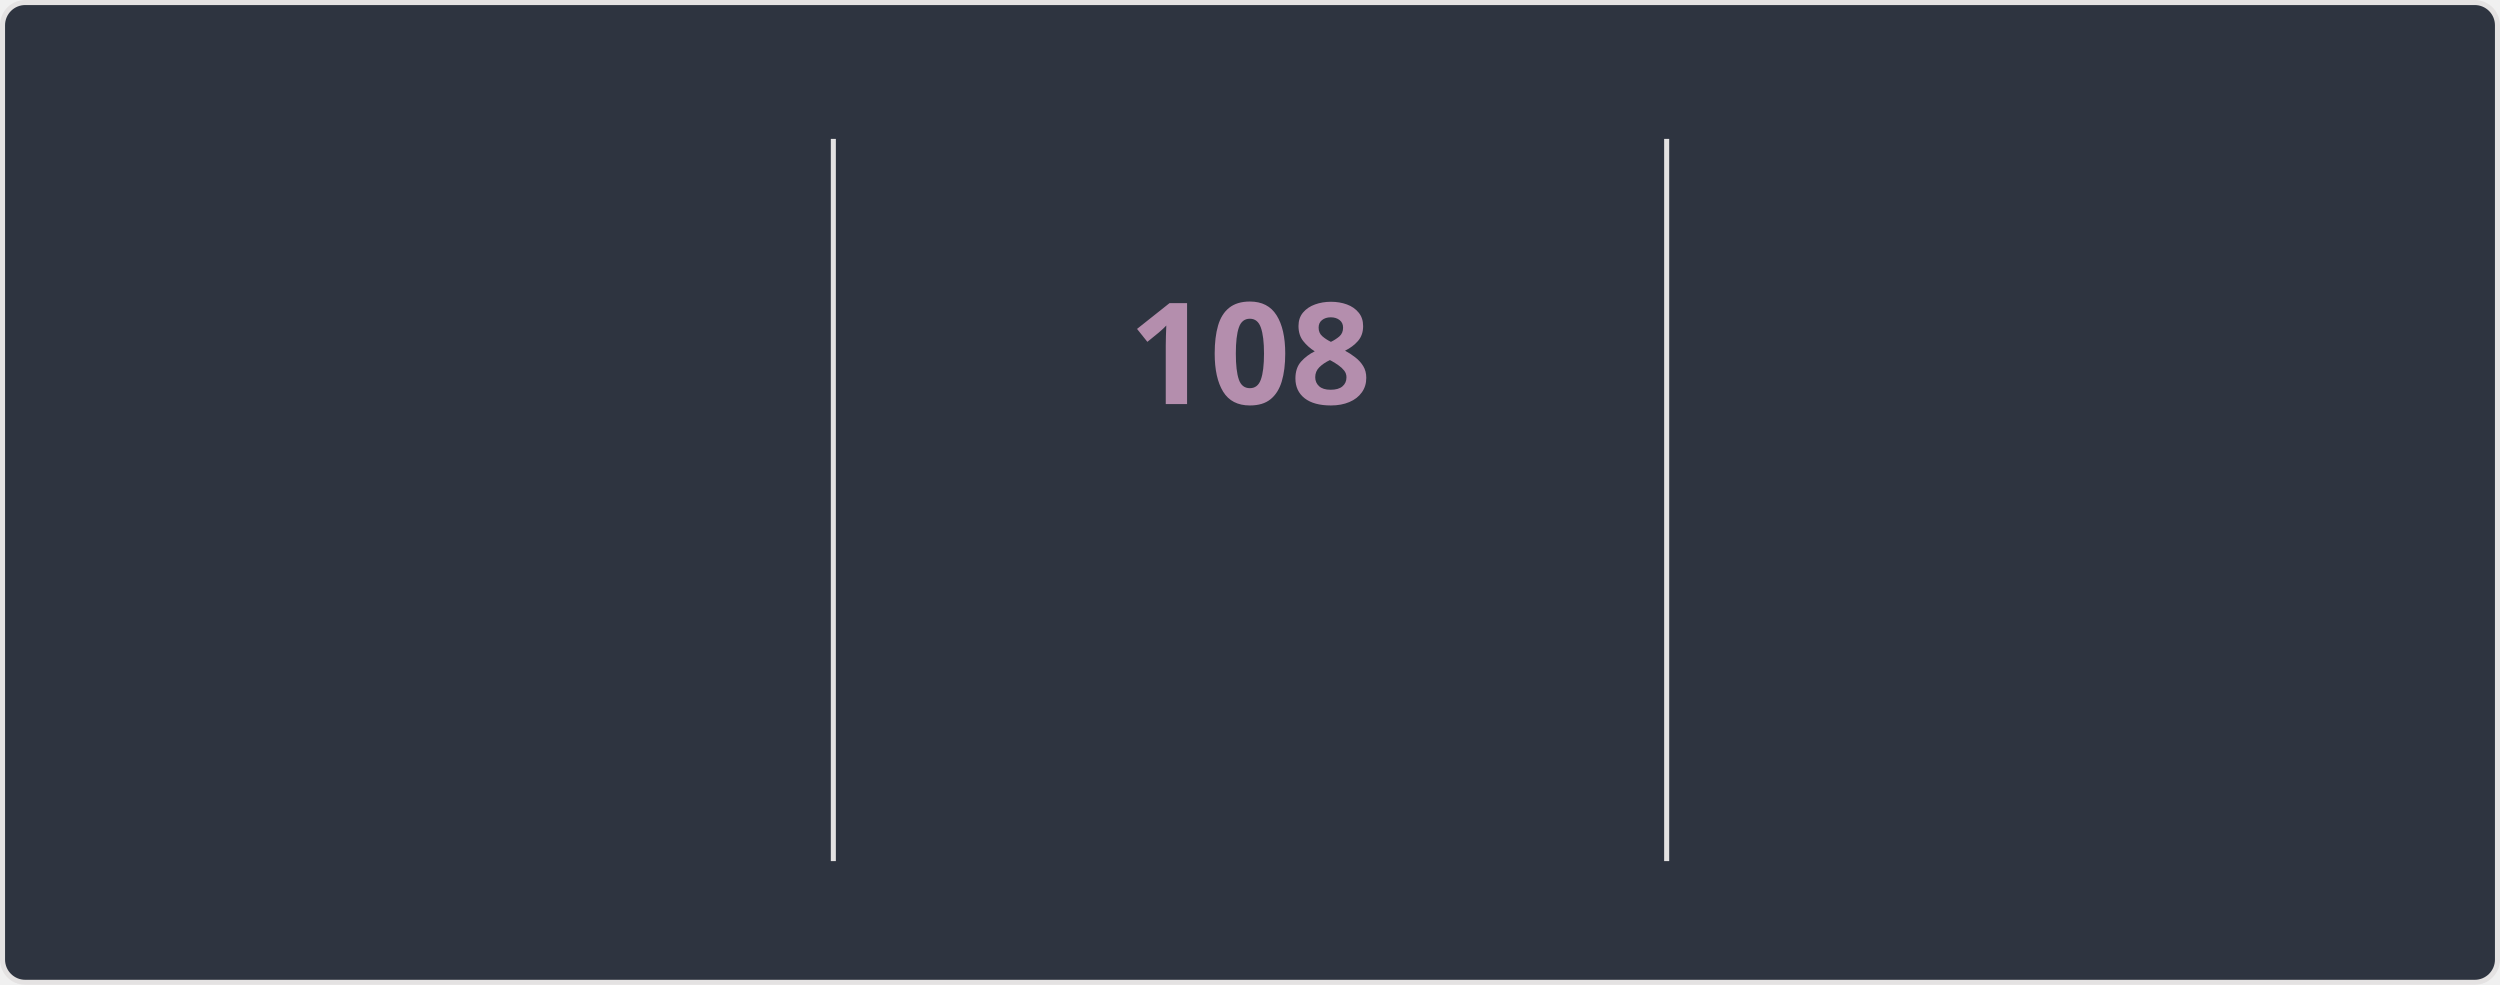
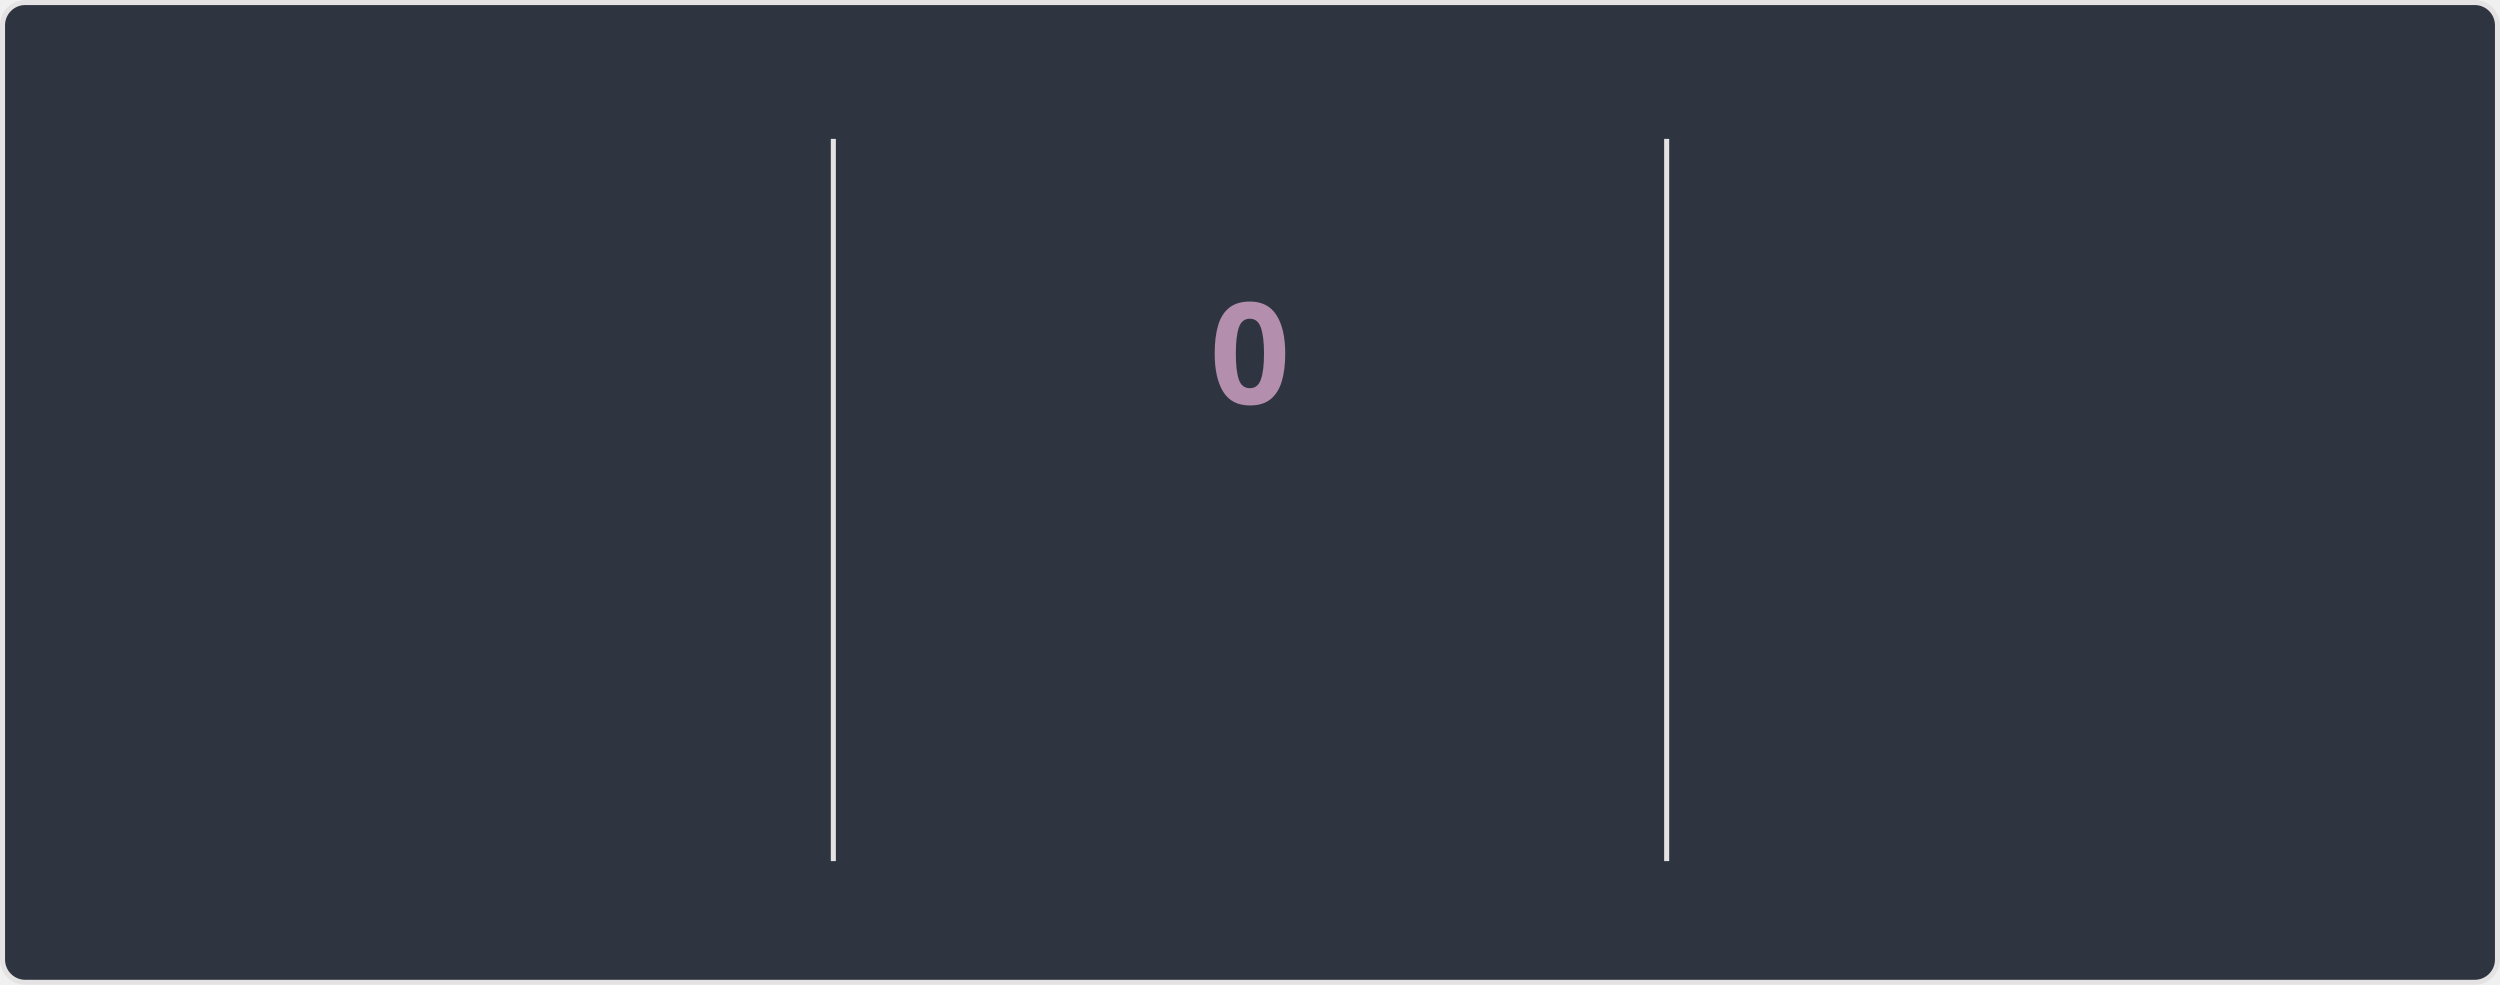
<svg xmlns="http://www.w3.org/2000/svg" style="isolation: isolate" viewBox="0 0 495 195" width="495px" height="195px" direction="ltr">
  <style>
    @keyframes currstreak {
      0% { font-size: 3px; opacity: 0.2; }
      80% { font-size: 34px; opacity: 1; }
      100% { font-size: 28px; opacity: 1; }
    }
    @keyframes fadein {
      0% { opacity: 0; }
      100% { opacity: 1; }
    }
    .big-number {
      font-family: "Segoe UI", Ubuntu, sans-serif;
      font-weight: 700;
      font-size: 28px;
      fill: #81a1c1;
    }
    .label {
      font-family: "Segoe UI", Ubuntu, sans-serif;
      font-weight: 400;
      font-size: 14px;
      fill: #81a1c1;
    }
    .range-text {
      font-family: "Segoe UI", Ubuntu, sans-serif;
      font-weight: 400;
      font-size: 12px;
      fill: #a3be8c;
    }
    .current-streak-num {
      font-family: "Segoe UI", Ubuntu, sans-serif;
      font-weight: 700;
      font-size: 28px;
      fill: #b48ead;
    }</style>
  <defs>
    <clipPath id="outer_rectangle">
      <rect width="495" height="195" rx="4.5" />
    </clipPath>
    <mask id="mask_out_ring_behind_fire">
      <rect width="495" height="195" fill="white" />
      <ellipse id="mask-ellipse" cx="247.5" cy="32" rx="13" ry="18" fill="black" />
    </mask>
  </defs>
  <g clip-path="url(#outer_rectangle)">
    <g style="isolation: isolate">
      <rect fill="#2e3440" rx="4.5" x="0.5" y="0.5" width="494" height="194" stroke="#e4e2e2" />
    </g>
    <g style="isolation: isolate">
      <line x1="165" y1="28" x2="165" y2="170" vector-effect="non-scaling-stroke" stroke-width="1" stroke="#e4e2e2" stroke-linejoin="miter" stroke-linecap="square" stroke-miterlimit="3" />
      <line x1="330" y1="28" x2="330" y2="170" vector-effect="non-scaling-stroke" stroke-width="1" stroke="#e4e2e2" stroke-linejoin="miter" stroke-linecap="square" stroke-miterlimit="3" />
    </g>
    <g style="isolation: isolate">
      <g transform="translate(82.5, 48)">
        <text x="0" y="32" stroke-width="0" text-anchor="middle" class="big-number" style="opacity: 0; animation: fadein 0.5s linear forwards 0.6s">
            7.3K
          </text>
      </g>
      <g transform="translate(82.5, 84)">
        <text x="0" y="32" stroke-width="0" text-anchor="middle" class="label" style="opacity: 0; animation: fadein 0.5s linear forwards 0.7s">
            Total Contributions
          </text>
      </g>
      <g transform="translate(82.5, 114)">
        <text x="0" y="32" stroke-width="0" text-anchor="middle" class="range-text" style="opacity: 0; animation: fadein 0.5s linear forwards 0.8s">
            Oct 26 - Present
          </text>
      </g>
    </g>
    <g style="isolation: isolate">
      <g mask="url(#mask_out_ring_behind_fire)">
        <circle cx="247.5" cy="71" r="40" fill="none" stroke="#81a1c1" stroke-width="5" style="opacity: 0; animation: fadein 0.5s linear forwards 0.4s" />
      </g>
      <g transform="translate(247.5, 19.5)" stroke-opacity="0" style="opacity: 0; animation: fadein 0.5s linear forwards 0.6s">
        <path d="M -12 -0.5 L 15 -0.5 L 15 23.5 L -12 23.5 L -12 -0.5 Z" fill="none" />
        <path d="M 1.5 0.67 C 1.5 0.67 2.24 3.32 2.24 5.47 C 2.24 7.53 0.89 9.2 -1.17 9.2 C -3.23 9.2 -4.79 7.53 -4.79 5.47 L -4.76 5.11 C -6.78 7.51 -8 10.62 -8 13.99 C -8 18.41 -4.42 22 0 22 C 4.42 22 8 18.41 8 13.99 C 8 8.6 5.41 3.79 1.5 0.67 Z M -0.29 19 C -2.07 19 -3.51 17.6 -3.51 15.86 C -3.51 14.24 -2.46 13.1 -0.7 12.74 C 1.07 12.38 2.9 11.53 3.92 10.16 C 4.31 11.45 4.51 12.81 4.51 14.2 C 4.51 16.85 2.36 19 -0.29 19 Z" fill="#81a1c1" stroke-opacity="0" />
      </g>
      <g transform="translate(247.5, 48)">
        <text x="0" y="32" stroke-width="0" text-anchor="middle" class="current-streak-num" style="animation: currstreak 0.6s linear forwards">
-             108
+             0
          </text>
      </g>
      <g transform="translate(247.5, 108)">
        <text x="0" y="32" stroke-width="0" text-anchor="middle" class="label" style="opacity: 0; animation: fadein 0.5s linear forwards 0.9s">
            Current Streak
          </text>
      </g>
      <g transform="translate(247.5, 145)">
        <text x="0" y="21" stroke-width="0" text-anchor="middle" class="range-text" style="opacity: 0; animation: fadein 0.5s linear forwards 0.9s">
-             Jul 12 - Oct 27
+             0 days
          </text>
      </g>
    </g>
    <g style="isolation: isolate">
      <g transform="translate(412.5, 48)">
        <text x="0" y="32" stroke-width="0" text-anchor="middle" class="big-number" style="opacity: 0; animation: fadein 0.5s linear forwards 1.2s">
            108
          </text>
      </g>
      <g transform="translate(412.5, 84)">
        <text x="0" y="32" stroke-width="0" text-anchor="middle" class="label" style="opacity: 0; animation: fadein 0.5s linear forwards 1.3s">
            Longest Streak
          </text>
      </g>
      <g transform="translate(412.5, 114)">
        <text x="0" y="32" stroke-width="0" text-anchor="middle" class="range-text" style="opacity: 0; animation: fadein 0.5s linear forwards 1.4s">
            Jul 12 - Oct 27
          </text>
      </g>
    </g>
  </g>
</svg>
